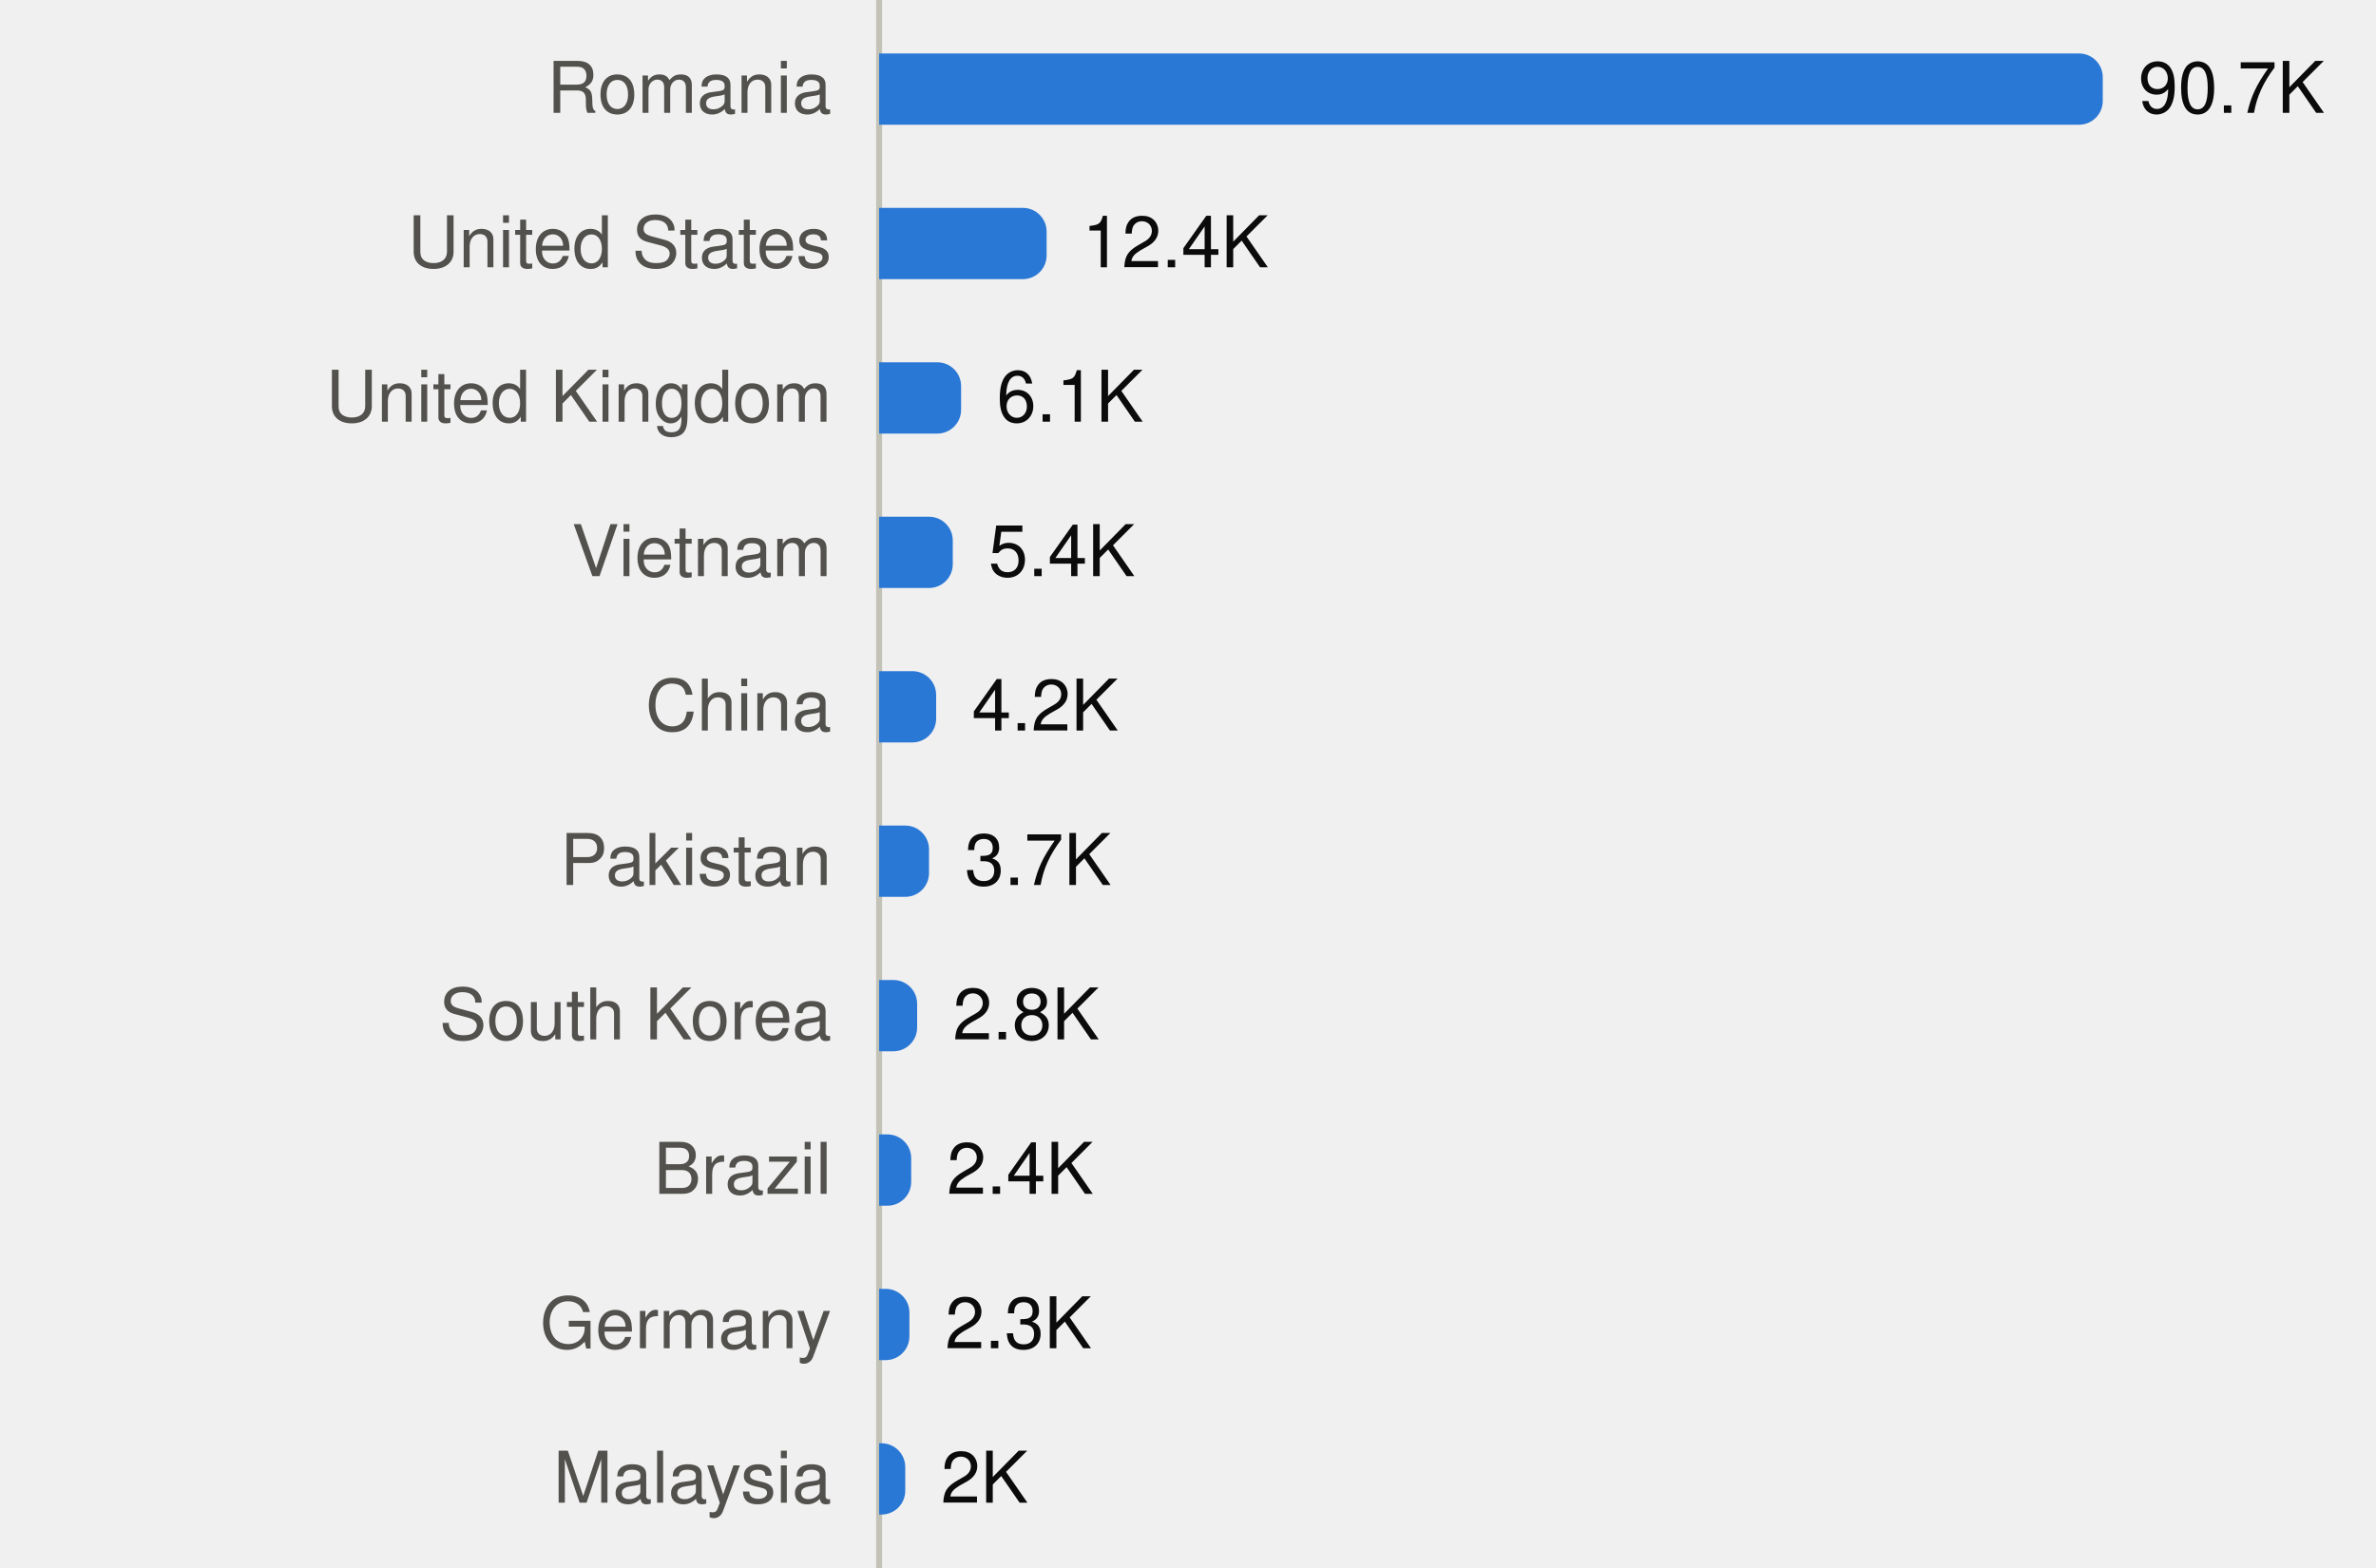
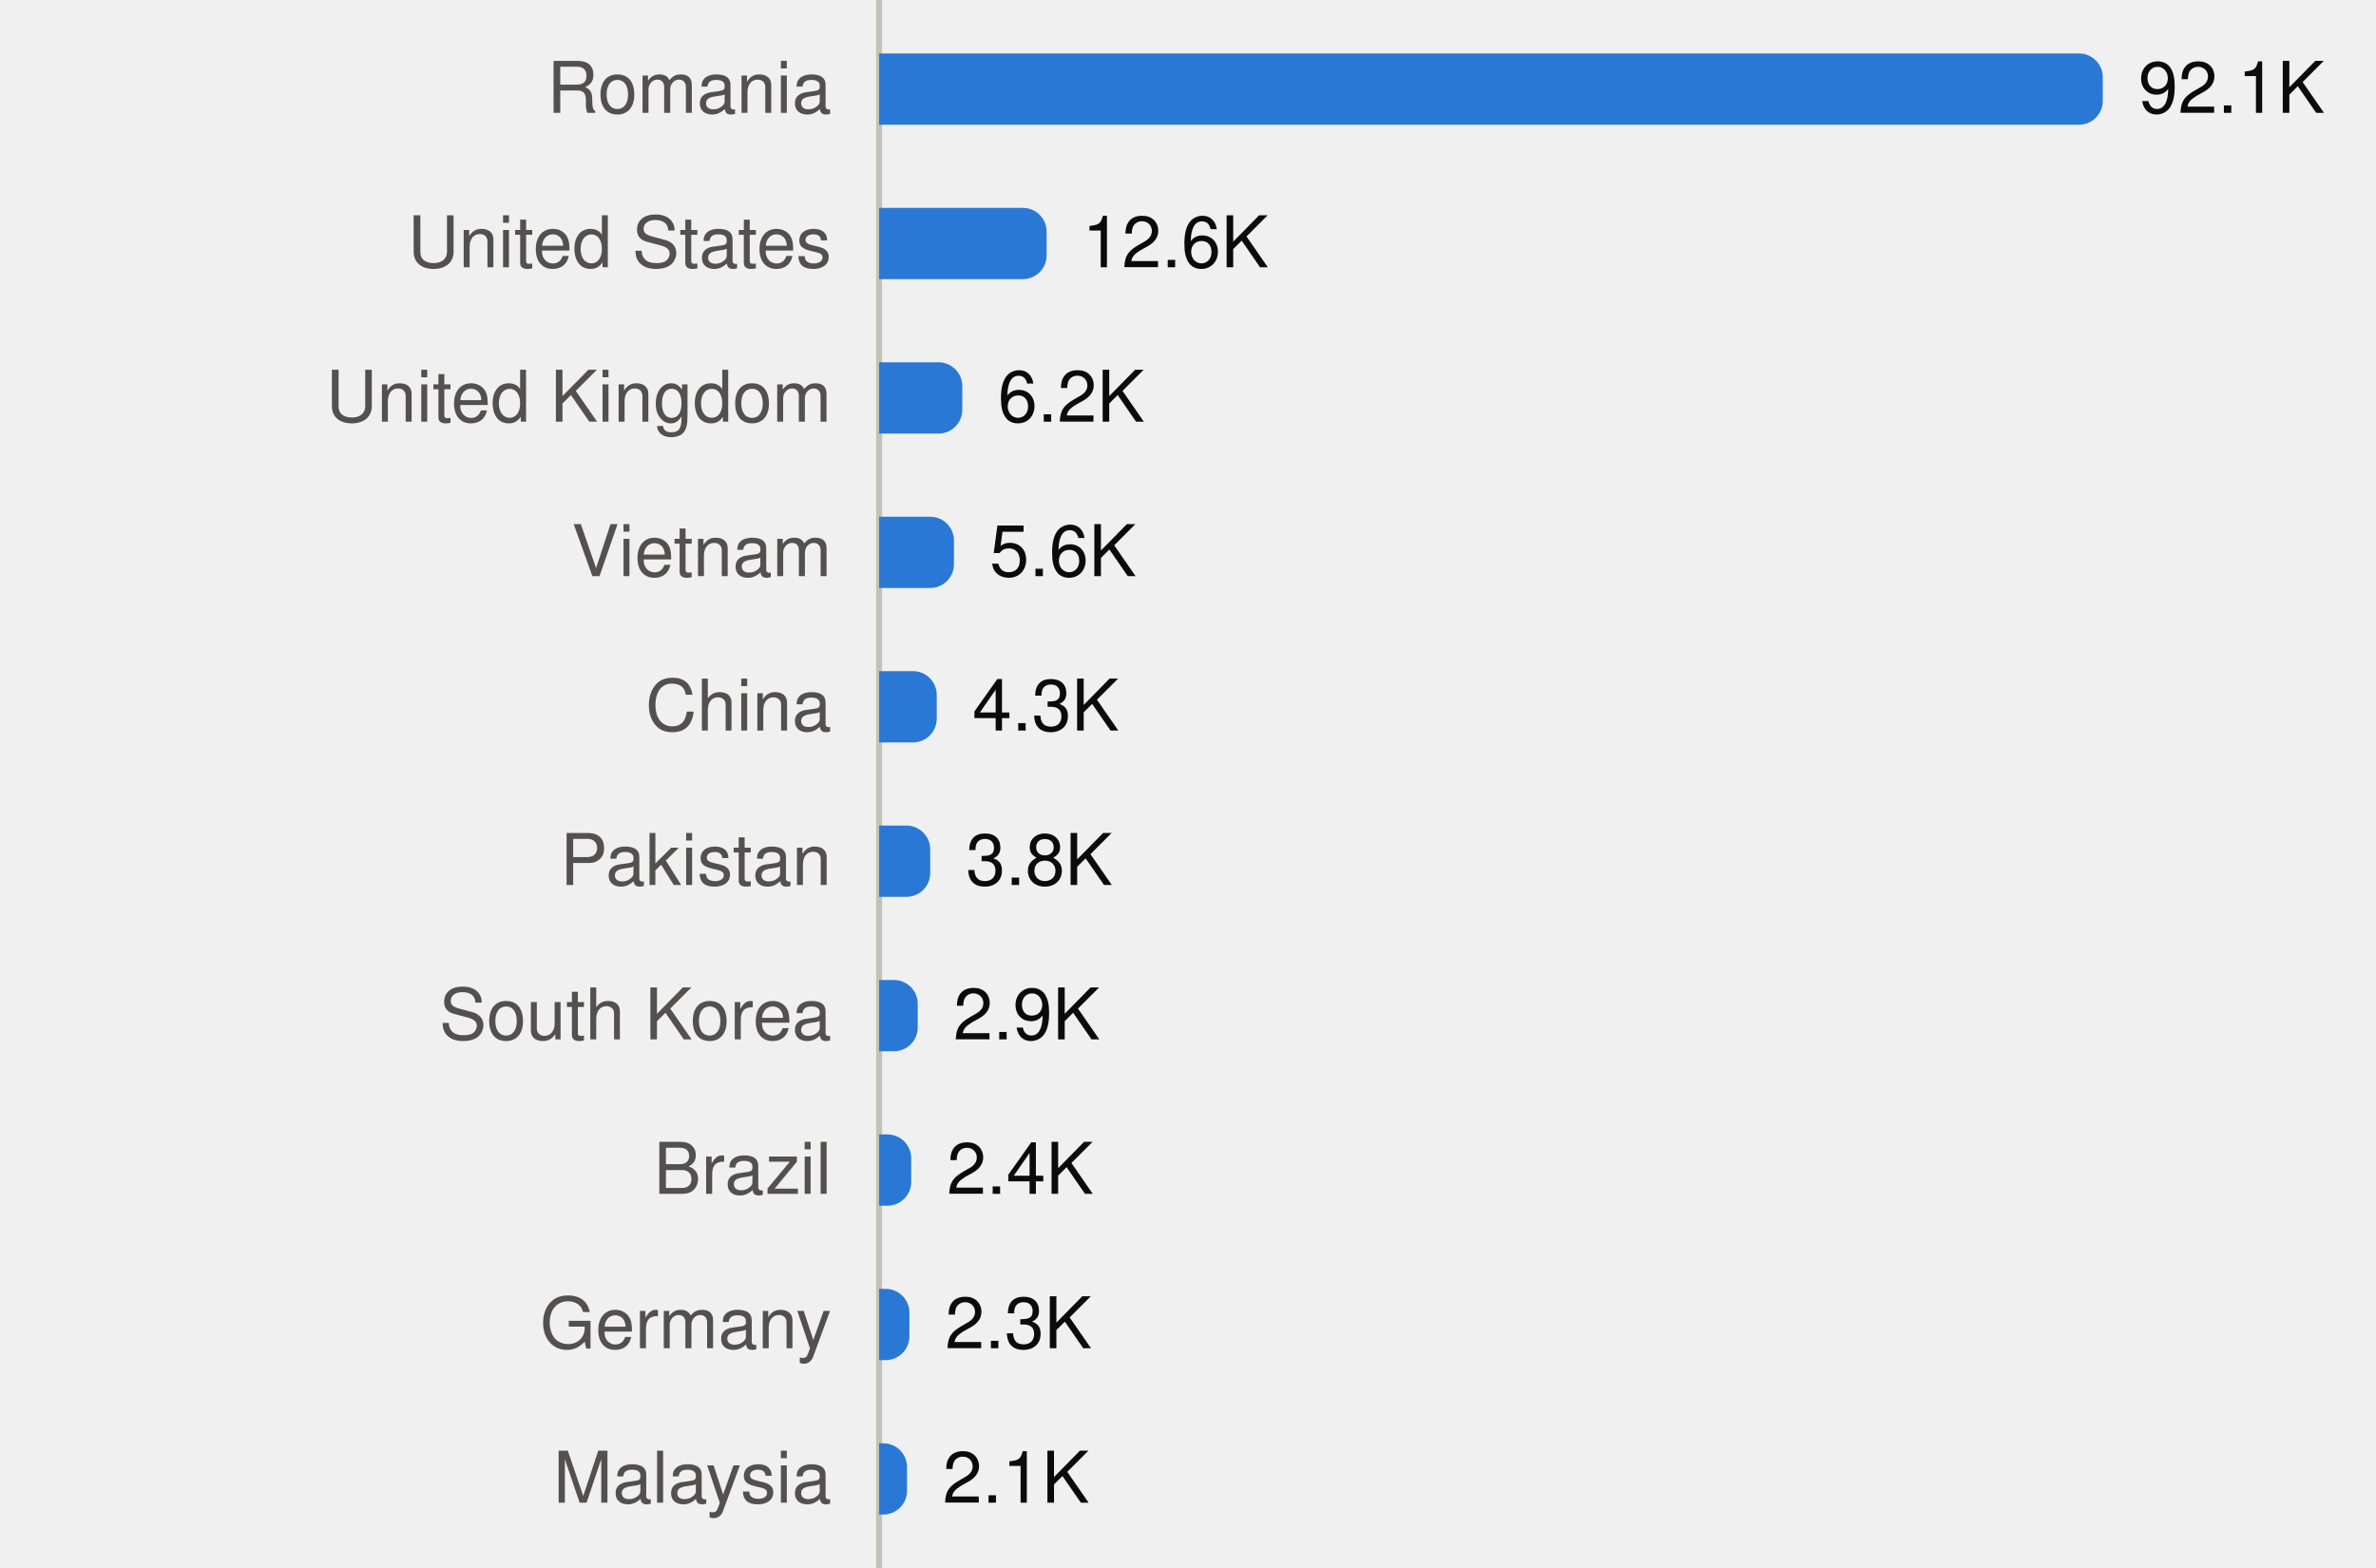
<svg xmlns="http://www.w3.org/2000/svg" viewBox="0 0 400 264" width="400" height="264" role="img">
  <style>
text{font-family:system-ui,-apple-system,"Segoe UI",Helvetica,Arial,sans-serif;font-size:12px}
.mono{font-family:ui-monospace,SFMono-Regular,Menlo,Consolas,monospace;font-size:11.5px}
.ink{fill:#0b0b0b}.ink2{fill:#52514e}.muted{fill:#898781}
.grid{stroke:#e1e0d9}.axis{stroke:#c3c2b7}
.mark{fill:#2a78d6}.line{stroke:#2a78d6;fill:none}.area{fill:#2a78d6;fill-opacity:.1}
.ring{stroke:#ffffff}
@media (prefers-color-scheme:dark){
.ink{fill:#f0efec}.ink2{fill:#c3c2b7}.grid{stroke:#2c2c2a}.axis{stroke:#383835}
.mark{fill:#3987e5}.line{stroke:#3987e5}.area{fill:#3987e5}.ring{stroke:#0d1117}}
</style>
  <line class="axis" x1="148" x2="148" y1="0" y2="264" />
  <text class="ink2" x="140" y="19.0" text-anchor="end">Romania</text>
  <path class="mark" d="M148.0,9.0H350.0A4,4 0 0 1 354.0,13.0V17.0A4,4 0 0 1 350.0,21.0H148.0Z" />
-   <text class="ink" x="360.0" y="19.0">90.7K</text>
+   <text class="ink" x="360.0" y="19.0">92.1K</text>
  <text class="ink2" x="140" y="45.0" text-anchor="end">United States</text>
  <path class="mark" d="M148.0,35.0H172.2A4,4 0 0 1 176.2,39.0V43.0A4,4 0 0 1 172.2,47.0H148.0Z" />
-   <text class="ink" x="182.2" y="45.0">12.4K</text>
+   <text class="ink" x="182.2" y="45.0">12.6K</text>
  <text class="ink2" x="140" y="71.0" text-anchor="end">United Kingdom</text>
-   <path class="mark" d="M148.0,61.0H157.8A4,4 0 0 1 161.8,65.0V69.0A4,4 0 0 1 157.8,73.0H148.0Z" />
-   <text class="ink" x="167.8" y="71.0">6.1K</text>
+   <path class="mark" d="M148.0,61.0H158.0A4,4 0 0 1 162.0,65.0V69.0A4,4 0 0 1 158.0,73.0H148.0Z" />
+   <text class="ink" x="168.0" y="71.0">6.2K</text>
  <text class="ink2" x="140" y="97.0" text-anchor="end">Vietnam</text>
-   <path class="mark" d="M148.0,87.0H156.4A4,4 0 0 1 160.4,91.0V95.0A4,4 0 0 1 156.4,99.0H148.0Z" />
-   <text class="ink" x="166.4" y="97.0">5.4K</text>
+   <path class="mark" d="M148.0,87.0H156.6A4,4 0 0 1 160.6,91.0V95.0A4,4 0 0 1 156.6,99.0H148.0Z" />
+   <text class="ink" x="166.6" y="97.0">5.6K</text>
  <text class="ink2" x="140" y="123.0" text-anchor="end">China</text>
-   <path class="mark" d="M148.0,113.0H153.6A4,4 0 0 1 157.6,117.0V121.0A4,4 0 0 1 153.6,125.0H148.0Z" />
-   <text class="ink" x="163.6" y="123.0">4.2K</text>
+   <path class="mark" d="M148.0,113.0H153.7A4,4 0 0 1 157.7,117.0V121.0A4,4 0 0 1 153.7,125.0H148.0Z" />
+   <text class="ink" x="163.7" y="123.0">4.3K</text>
  <text class="ink2" x="140" y="149.0" text-anchor="end">Pakistan</text>
-   <path class="mark" d="M148.0,139.0H152.4A4,4 0 0 1 156.4,143.0V147.0A4,4 0 0 1 152.4,151.0H148.0Z" />
-   <text class="ink" x="162.4" y="149.0">3.7K</text>
+   <path class="mark" d="M148.0,139.0H152.6A4,4 0 0 1 156.6,143.0V147.0A4,4 0 0 1 152.6,151.0H148.0Z" />
+   <text class="ink" x="162.6" y="149.0">3.8K</text>
  <text class="ink2" x="140" y="175.0" text-anchor="end">South Korea</text>
-   <path class="mark" d="M148.0,165.0H150.4A4,4 0 0 1 154.4,169.0V173.0A4,4 0 0 1 150.4,177.0H148.0Z" />
-   <text class="ink" x="160.4" y="175.0">2.8K</text>
+   <path class="mark" d="M148.0,165.0H150.5A4,4 0 0 1 154.5,169.0V173.0A4,4 0 0 1 150.5,177.0H148.0Z" />
+   <text class="ink" x="160.5" y="175.0">2.9K</text>
  <text class="ink2" x="140" y="201.0" text-anchor="end">Brazil</text>
  <path class="mark" d="M148.0,191.0H149.4A4,4 0 0 1 153.4,195.0V199.0A4,4 0 0 1 149.4,203.0H148.0Z" />
  <text class="ink" x="159.4" y="201.0">2.4K</text>
  <text class="ink2" x="140" y="227.0" text-anchor="end">Germany</text>
  <path class="mark" d="M148.0,217.0H149.1A4,4 0 0 1 153.1,221.0V225.0A4,4 0 0 1 149.1,229.0H148.0Z" />
  <text class="ink" x="159.1" y="227.0">2.3K</text>
  <text class="ink2" x="140" y="253.0" text-anchor="end">Malaysia</text>
-   <path class="mark" d="M148.0,243.0H148.4A4,4 0 0 1 152.4,247.0V251.0A4,4 0 0 1 148.4,255.0H148.0Z" />
-   <text class="ink" x="158.4" y="253.0">2K</text>
+   <path class="mark" d="M148.0,243.0H148.7A4,4 0 0 1 152.7,247.0V251.0A4,4 0 0 1 148.7,255.0H148.0Z" />
+   <text class="ink" x="158.7" y="253.0">2.1K</text>
</svg>
